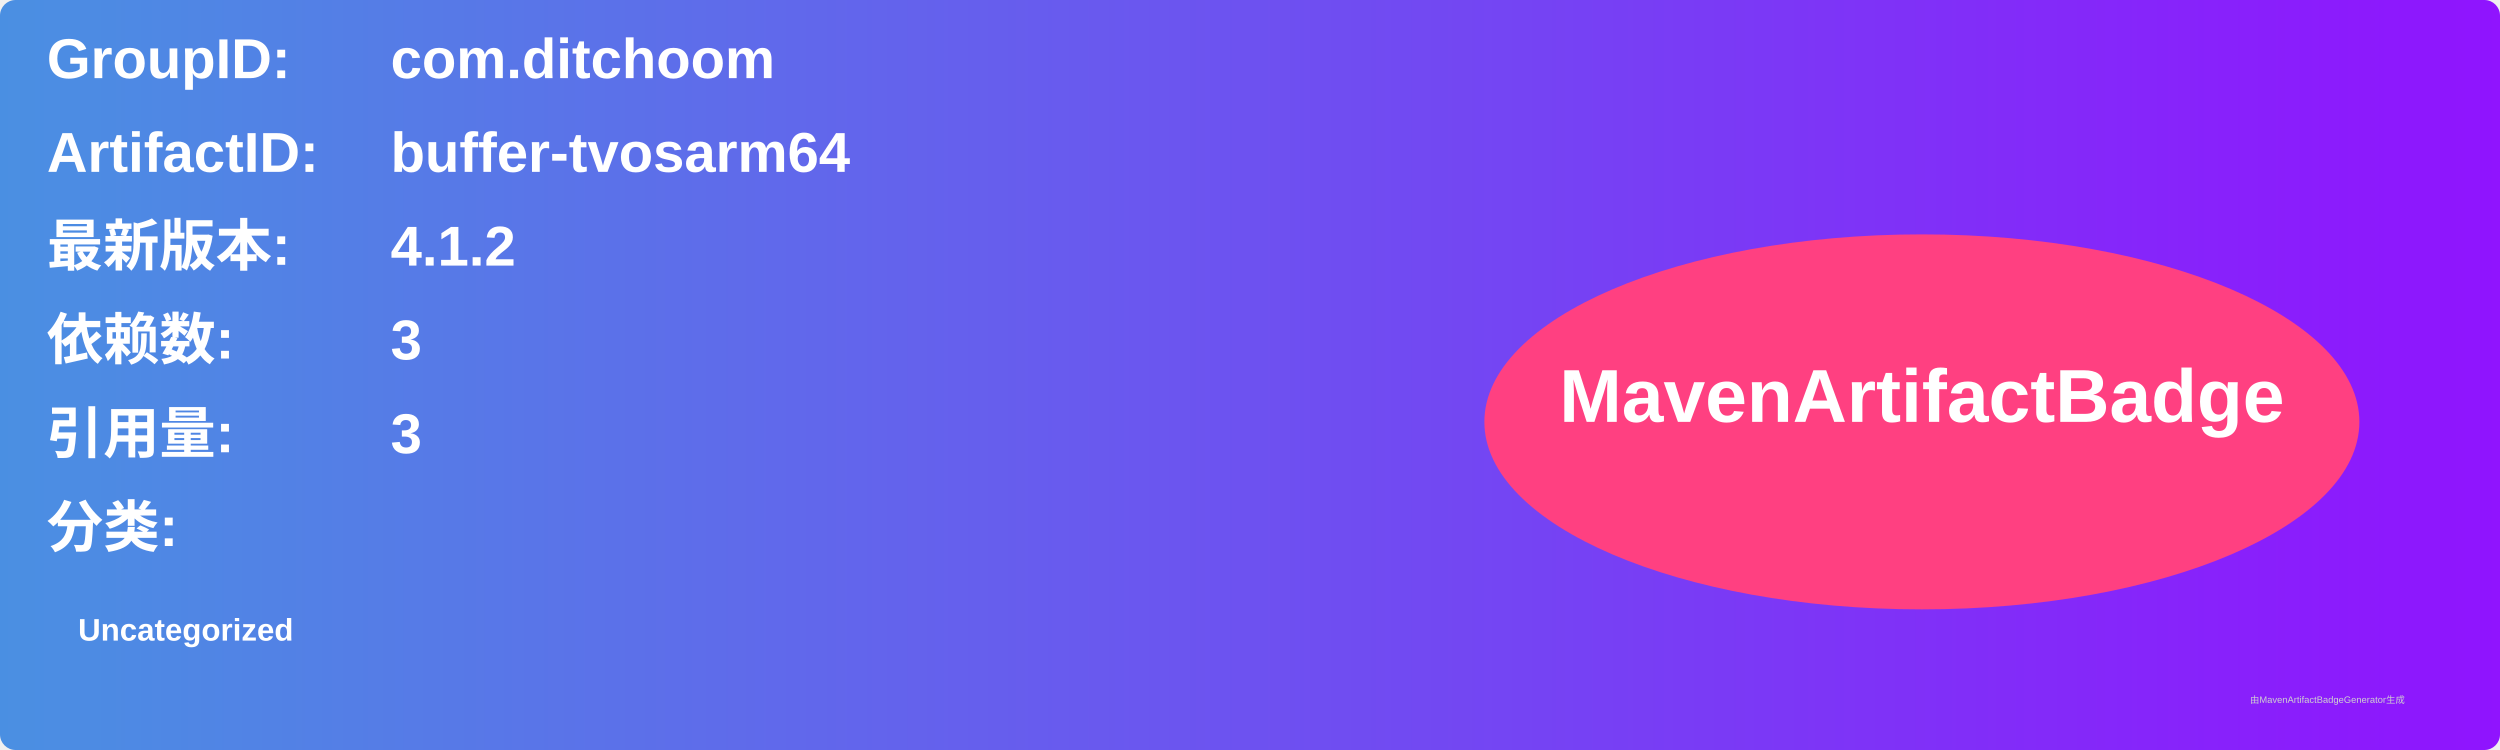
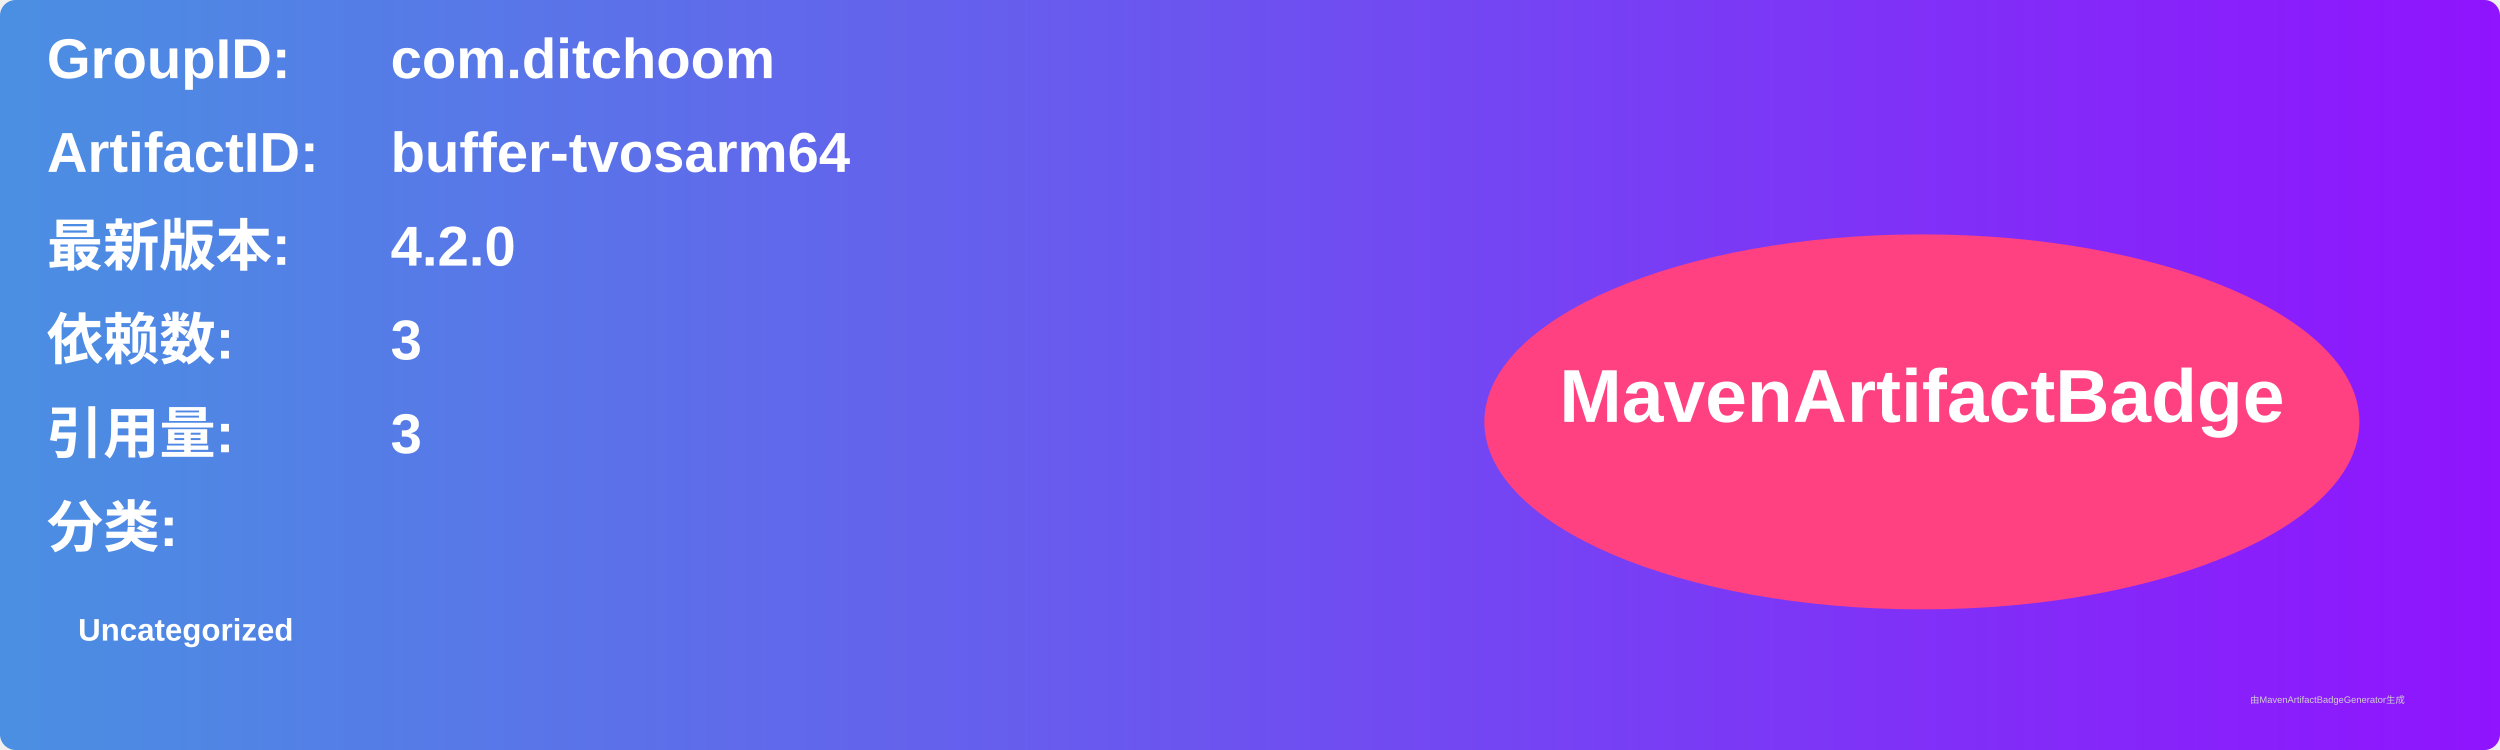
<svg xmlns="http://www.w3.org/2000/svg" width="800" height="240" viewBox="0 0 800 240">
  <linearGradient id="grad" x1="0%" y1="0%" x2="100%" y2="0%">
    <stop offset="0%" stop-color="#4a90e2" />
    <stop offset="100%" stop-color="#9013fe" />
  </linearGradient>
  <rect width="100%" height="100%" rx="5" ry="5" fill="url(#grad)" />
  <g transform="translate(15, 15)">
    <text x="0" y="10" font-family="Arial" font-size="18" fill="white" font-weight="bold" width="260">GroupID:</text>
    <text x="110" y="10" font-family="Arial" font-size="18" fill="white" font-weight="bold" width="460">com.ditchoom</text>
    <text x="0" y="40" font-family="Arial" font-size="18" fill="white" font-weight="bold" width="260">ArtifactID:</text>
    <text x="110" y="40" font-family="Arial" font-size="18" fill="white" font-weight="bold" width="460">buffer-tvosarm64</text>
    <text x="0" y="70" font-family="Arial" font-size="18" fill="white" font-weight="bold">最新版本:</text>
    <text x="110" y="70" font-family="Arial" font-size="18" fill="white" font-weight="bold">
-       <tspan font-weight="bold">4.1.2</tspan>
+       <tspan font-weight="bold">4.2.0</tspan>
    </text>
    <text x="0" y="100" font-family="Arial" font-size="18" fill="white" font-weight="bold">依赖数: </text>
    <text x="110" y="100" font-family="Arial" font-size="18" fill="white">
      <tspan font-weight="bold">3</tspan>
    </text>
    <text x="0" y="130" font-family="Arial" font-size="18" fill="white" font-weight="bold">引用量: </text>
    <text x="110" y="130" font-family="Arial" font-size="18" fill="white">
      <tspan font-weight="bold">3</tspan>
    </text>
    <text x="0" y="160" font-family="Arial" font-size="18" fill="white" font-weight="bold">分类:</text>
    <text x="10" y="190" font-family="Arial" font-size="10" fill="white">
      <tspan font-weight="bold">Uncategorized</tspan>
    </text>
    <ellipse cx="600" cy="120" rx="140" ry="60" fill="#ff4081" />
    <text x="600" y="120" text-anchor="middle" font-family="Arial" font-size="24" fill="white" font-weight="bold">MavenArtifactBadge</text>
  </g>
  <text x="720" y="225" font-family="Arial" font-size="3" fill="#d0d0d0">由MavenArtifactBadgeGenerator生成</text>
</svg>
